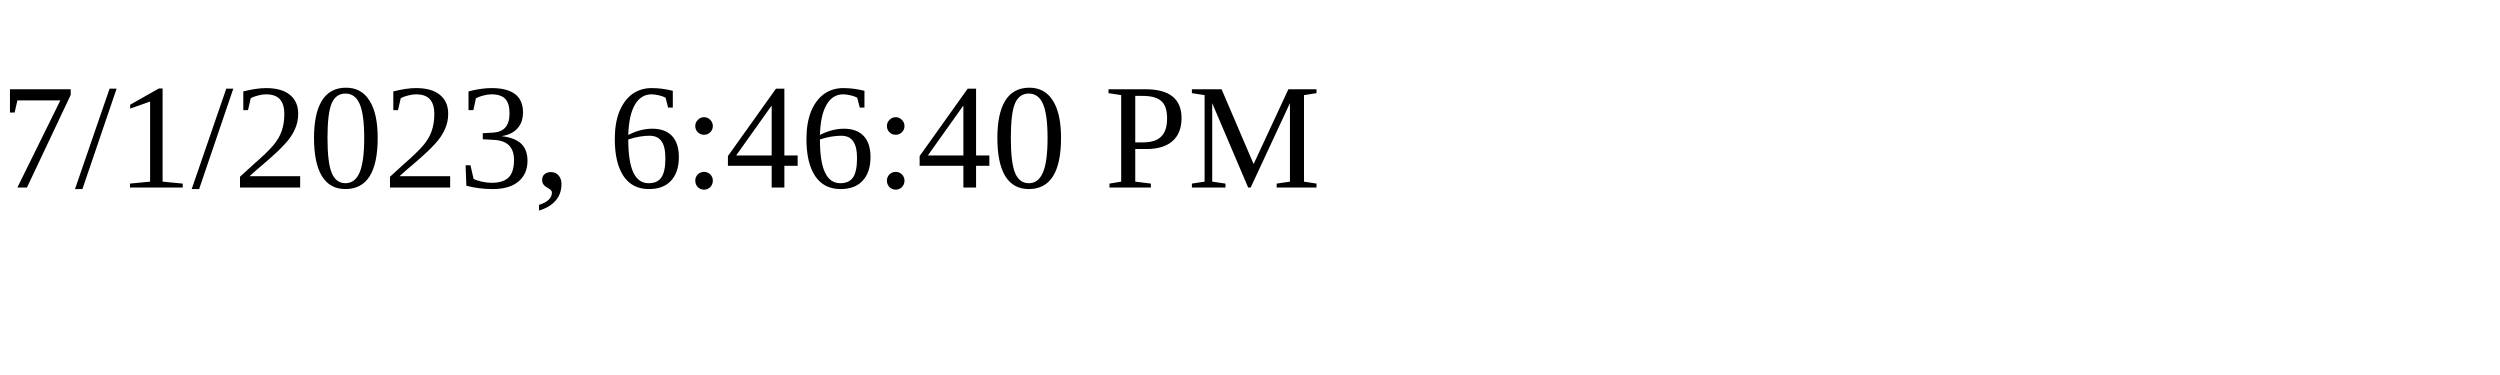
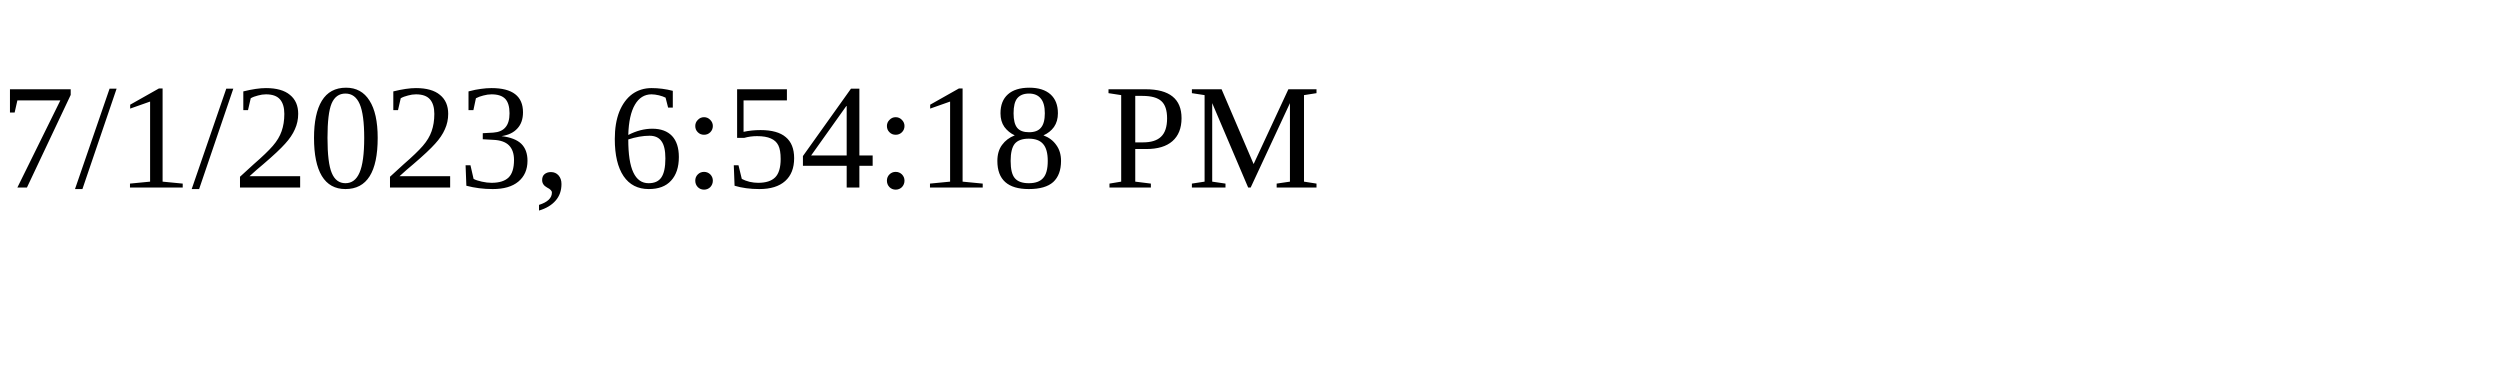
<svg xmlns="http://www.w3.org/2000/svg" height="30" width="200">
-   <text x="0" y="15">7/1/2023, 6:46:40 PM</text>
+   <text x="0" y="15">7/1/2023, 6:54:18 PM</text>
</svg>
